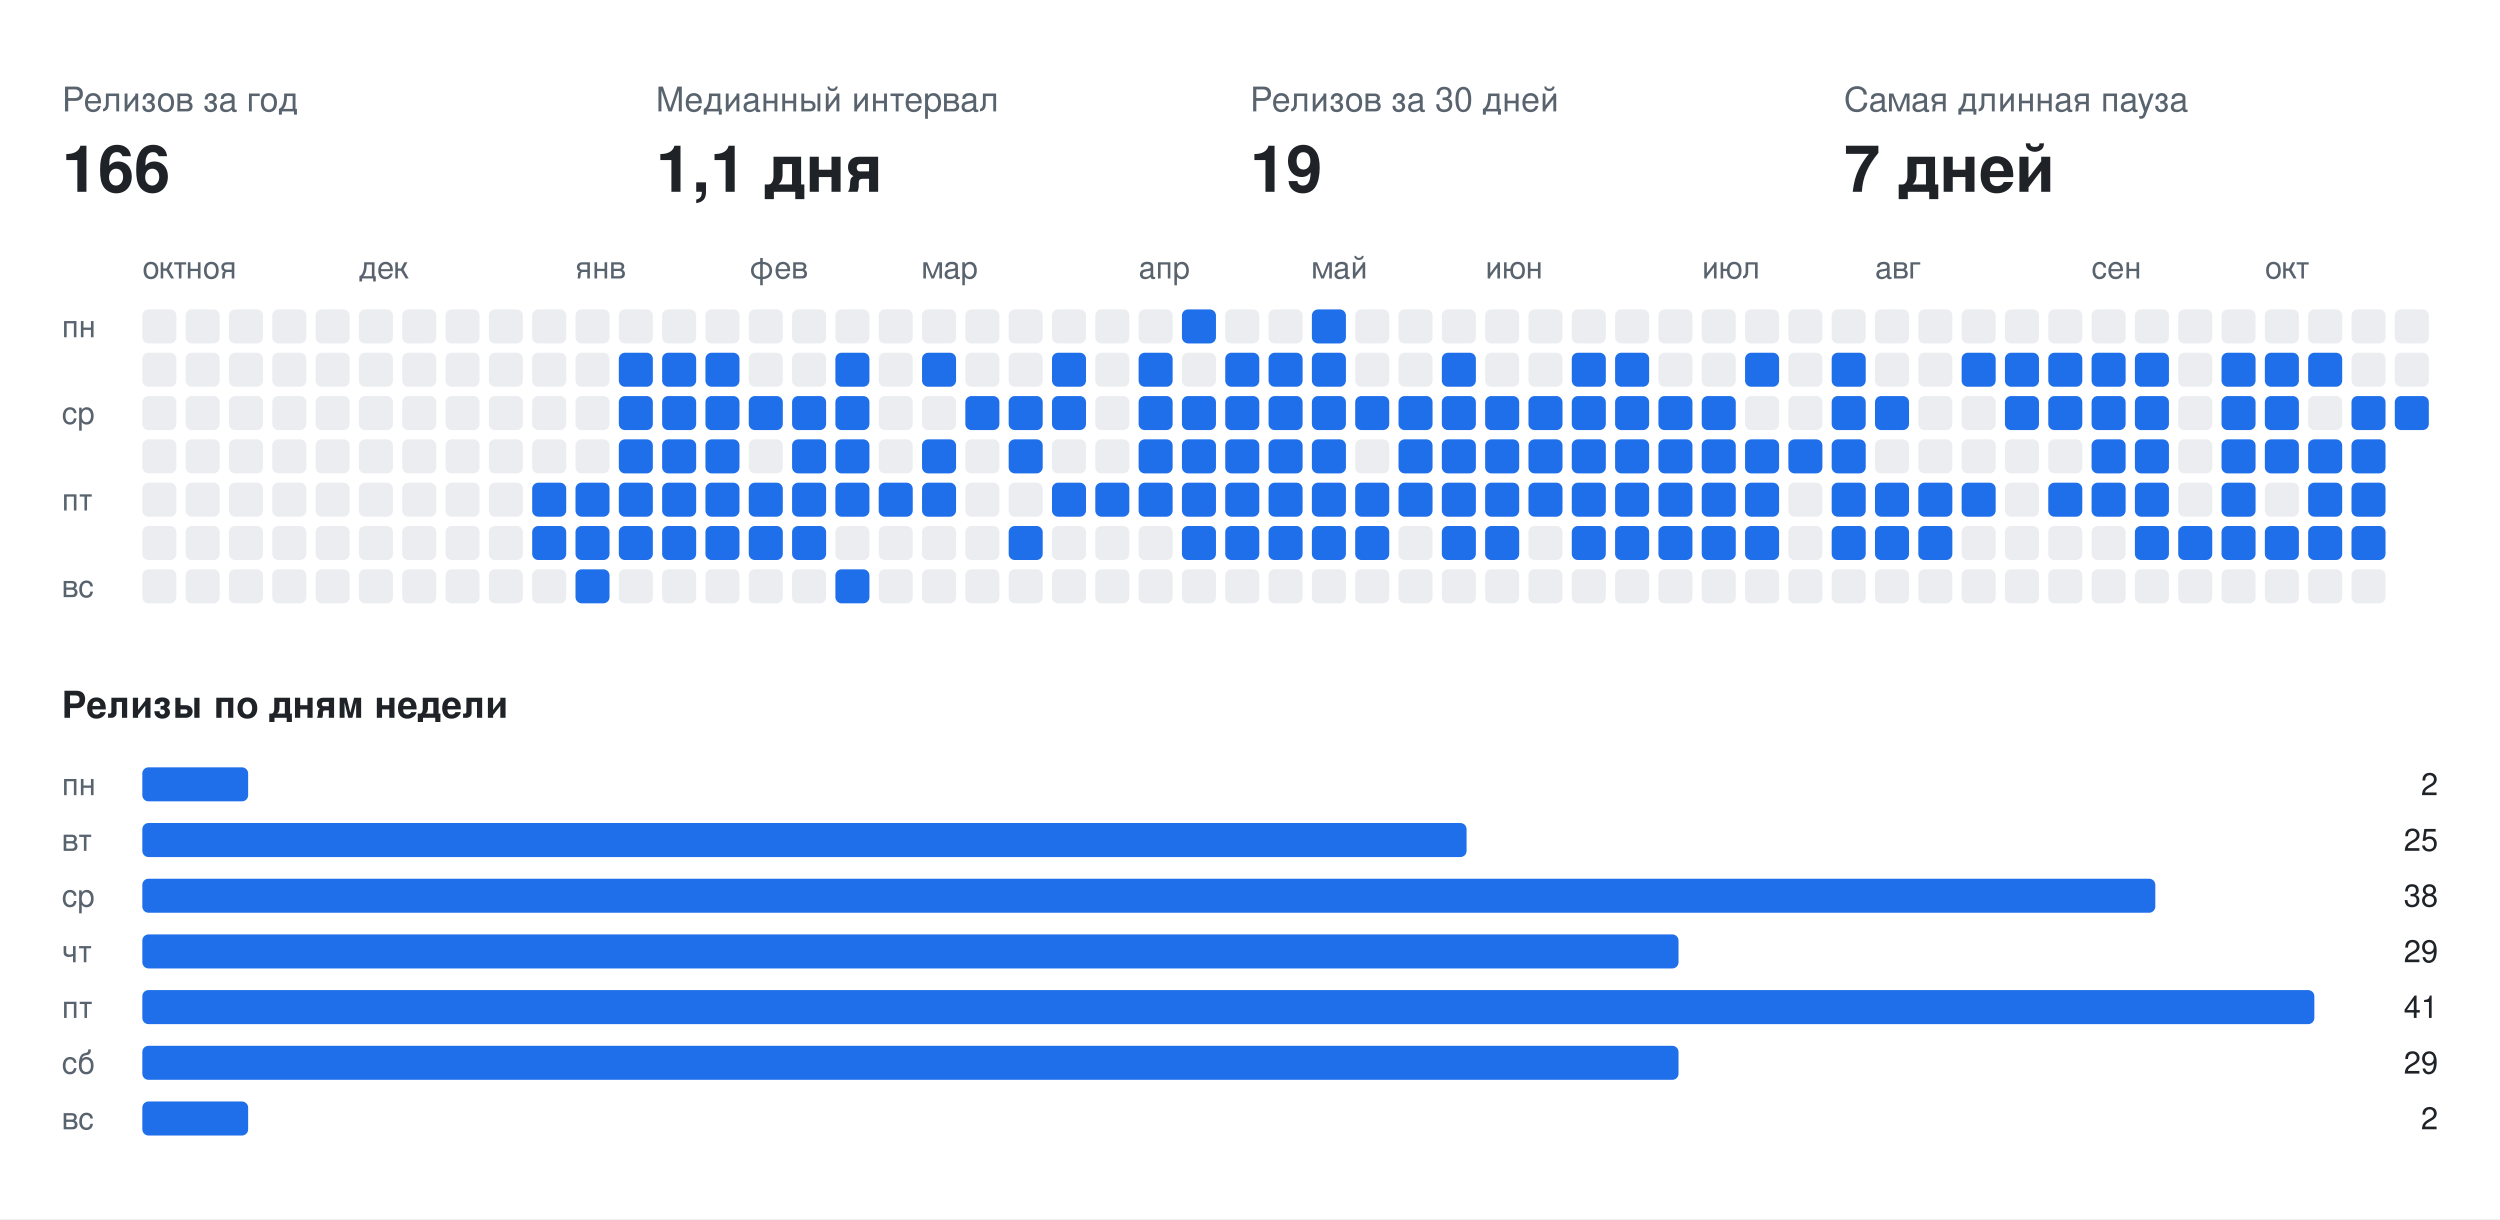
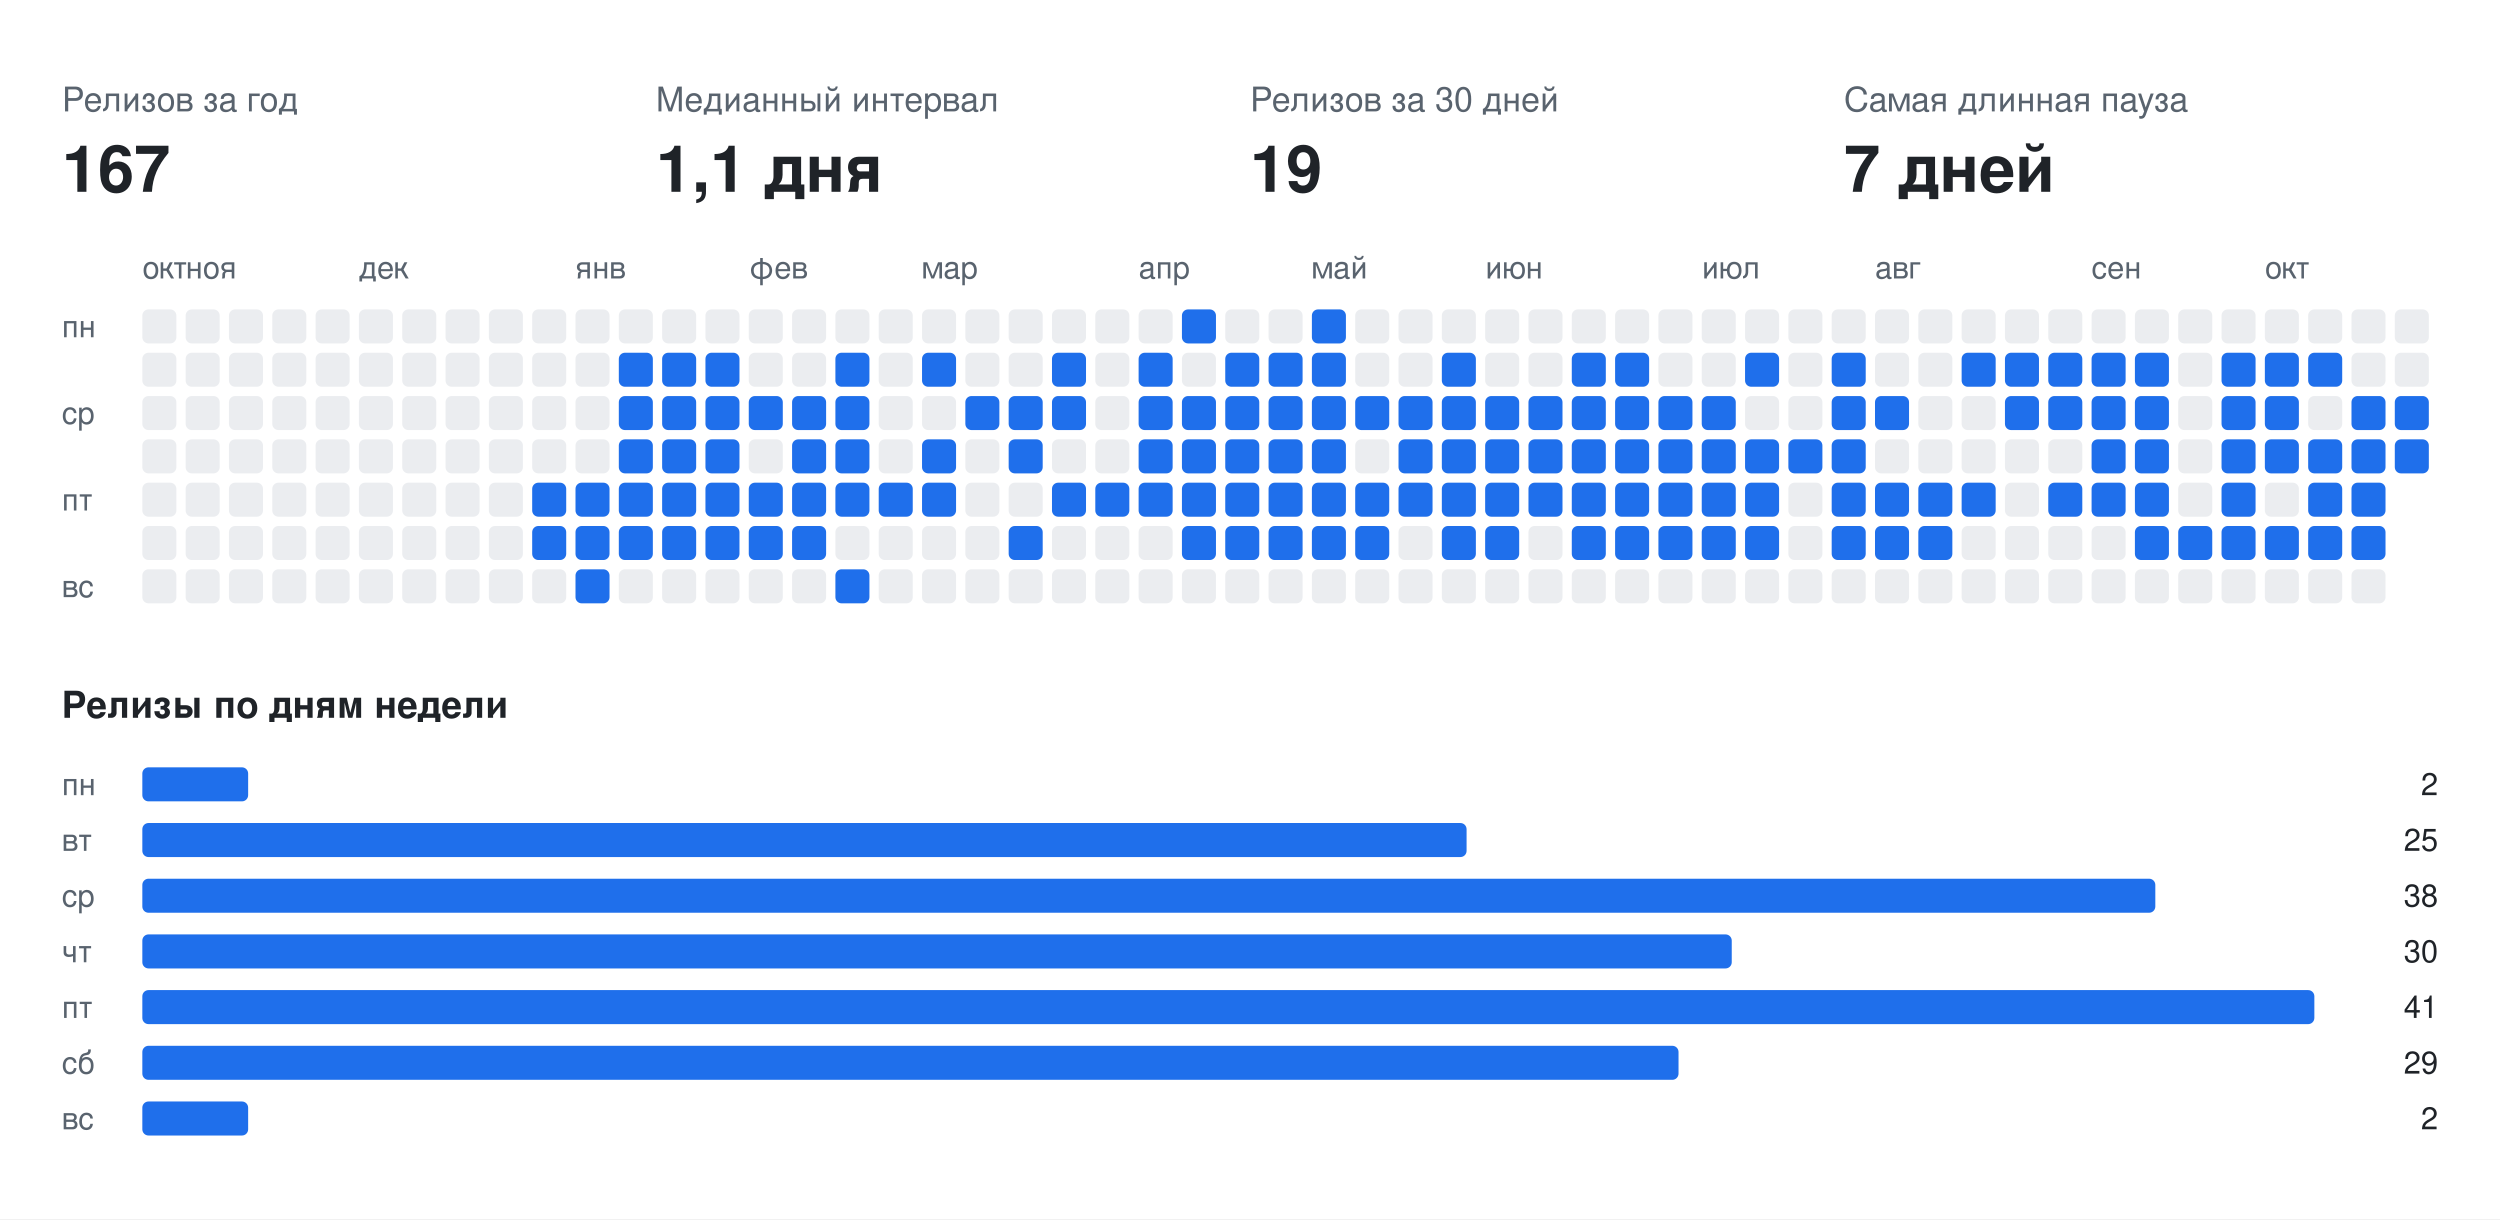
<svg xmlns="http://www.w3.org/2000/svg" width="808" height="394" viewBox="0 0 808 394" font-family="-apple-system,BlinkMacSystemFont,Segoe UI,Helvetica,Arial,sans-serif">
  <rect class="bg" width="808" height="394" fill="#ffffff" />
  <text x="20" y="36" fill="#59636e" font-size="11">Релизов за год</text>
-   <text x="20" y="62" fill="#1f2328" font-size="21" font-weight="700">166</text>
+   <text x="20" y="62" fill="#1f2328" font-size="21" font-weight="700">167</text>
  <text x="212" y="36" fill="#59636e" font-size="11">Медианный интервал</text>
  <text x="212" y="62" fill="#1f2328" font-size="21" font-weight="700">1,1 дня</text>
  <text x="404" y="36" fill="#59636e" font-size="11">Релизов за 30 дней</text>
  <text x="404" y="62" fill="#1f2328" font-size="21" font-weight="700">19</text>
  <text x="596" y="36" fill="#59636e" font-size="11">Самая длинная пауза</text>
  <text x="596" y="62" fill="#1f2328" font-size="21" font-weight="700">7 дней</text>
  <text x="46" y="90" fill="#59636e" font-size="10">окт</text>
  <text x="60" y="90" fill="#59636e" font-size="10">ноя</text>
  <text x="116" y="90" fill="#59636e" font-size="10">дек</text>
  <text x="186" y="90" fill="#59636e" font-size="10">янв</text>
  <text x="242" y="90" fill="#59636e" font-size="10">фев</text>
  <text x="298" y="90" fill="#59636e" font-size="10">мар</text>
  <text x="368" y="90" fill="#59636e" font-size="10">апр</text>
  <text x="424" y="90" fill="#59636e" font-size="10">май</text>
  <text x="480" y="90" fill="#59636e" font-size="10">июн</text>
  <text x="550" y="90" fill="#59636e" font-size="10">июл</text>
  <text x="606" y="90" fill="#59636e" font-size="10">авг</text>
  <text x="676" y="90" fill="#59636e" font-size="10">сен</text>
  <text x="732" y="90" fill="#59636e" font-size="10">окт</text>
  <text x="20" y="109" fill="#59636e" font-size="10">пн</text>
  <text x="20" y="137" fill="#59636e" font-size="10">ср</text>
  <text x="20" y="165" fill="#59636e" font-size="10">пт</text>
  <text x="20" y="193" fill="#59636e" font-size="10">вс</text>
  <rect class="off" x="46" y="100" width="11" height="11" rx="2" fill="#ebedf0" />
  <rect class="off" x="46" y="114" width="11" height="11" rx="2" fill="#ebedf0" />
  <rect class="off" x="46" y="128" width="11" height="11" rx="2" fill="#ebedf0" />
  <rect class="off" x="46" y="142" width="11" height="11" rx="2" fill="#ebedf0" />
  <rect class="off" x="46" y="156" width="11" height="11" rx="2" fill="#ebedf0" />
  <rect class="off" x="46" y="170" width="11" height="11" rx="2" fill="#ebedf0" />
  <rect class="off" x="46" y="184" width="11" height="11" rx="2" fill="#ebedf0" />
  <rect class="off" x="60" y="100" width="11" height="11" rx="2" fill="#ebedf0" />
  <rect class="off" x="60" y="114" width="11" height="11" rx="2" fill="#ebedf0" />
  <rect class="off" x="60" y="128" width="11" height="11" rx="2" fill="#ebedf0" />
  <rect class="off" x="60" y="142" width="11" height="11" rx="2" fill="#ebedf0" />
  <rect class="off" x="60" y="156" width="11" height="11" rx="2" fill="#ebedf0" />
  <rect class="off" x="60" y="170" width="11" height="11" rx="2" fill="#ebedf0" />
  <rect class="off" x="60" y="184" width="11" height="11" rx="2" fill="#ebedf0" />
  <rect class="off" x="74" y="100" width="11" height="11" rx="2" fill="#ebedf0" />
  <rect class="off" x="74" y="114" width="11" height="11" rx="2" fill="#ebedf0" />
  <rect class="off" x="74" y="128" width="11" height="11" rx="2" fill="#ebedf0" />
  <rect class="off" x="74" y="142" width="11" height="11" rx="2" fill="#ebedf0" />
  <rect class="off" x="74" y="156" width="11" height="11" rx="2" fill="#ebedf0" />
  <rect class="off" x="74" y="170" width="11" height="11" rx="2" fill="#ebedf0" />
  <rect class="off" x="74" y="184" width="11" height="11" rx="2" fill="#ebedf0" />
  <rect class="off" x="88" y="100" width="11" height="11" rx="2" fill="#ebedf0" />
  <rect class="off" x="88" y="114" width="11" height="11" rx="2" fill="#ebedf0" />
  <rect class="off" x="88" y="128" width="11" height="11" rx="2" fill="#ebedf0" />
  <rect class="off" x="88" y="142" width="11" height="11" rx="2" fill="#ebedf0" />
  <rect class="off" x="88" y="156" width="11" height="11" rx="2" fill="#ebedf0" />
  <rect class="off" x="88" y="170" width="11" height="11" rx="2" fill="#ebedf0" />
  <rect class="off" x="88" y="184" width="11" height="11" rx="2" fill="#ebedf0" />
  <rect class="off" x="102" y="100" width="11" height="11" rx="2" fill="#ebedf0" />
  <rect class="off" x="102" y="114" width="11" height="11" rx="2" fill="#ebedf0" />
  <rect class="off" x="102" y="128" width="11" height="11" rx="2" fill="#ebedf0" />
  <rect class="off" x="102" y="142" width="11" height="11" rx="2" fill="#ebedf0" />
  <rect class="off" x="102" y="156" width="11" height="11" rx="2" fill="#ebedf0" />
  <rect class="off" x="102" y="170" width="11" height="11" rx="2" fill="#ebedf0" />
  <rect class="off" x="102" y="184" width="11" height="11" rx="2" fill="#ebedf0" />
  <rect class="off" x="116" y="100" width="11" height="11" rx="2" fill="#ebedf0" />
  <rect class="off" x="116" y="114" width="11" height="11" rx="2" fill="#ebedf0" />
  <rect class="off" x="116" y="128" width="11" height="11" rx="2" fill="#ebedf0" />
  <rect class="off" x="116" y="142" width="11" height="11" rx="2" fill="#ebedf0" />
  <rect class="off" x="116" y="156" width="11" height="11" rx="2" fill="#ebedf0" />
  <rect class="off" x="116" y="170" width="11" height="11" rx="2" fill="#ebedf0" />
  <rect class="off" x="116" y="184" width="11" height="11" rx="2" fill="#ebedf0" />
  <rect class="off" x="130" y="100" width="11" height="11" rx="2" fill="#ebedf0" />
  <rect class="off" x="130" y="114" width="11" height="11" rx="2" fill="#ebedf0" />
  <rect class="off" x="130" y="128" width="11" height="11" rx="2" fill="#ebedf0" />
  <rect class="off" x="130" y="142" width="11" height="11" rx="2" fill="#ebedf0" />
  <rect class="off" x="130" y="156" width="11" height="11" rx="2" fill="#ebedf0" />
  <rect class="off" x="130" y="170" width="11" height="11" rx="2" fill="#ebedf0" />
  <rect class="off" x="130" y="184" width="11" height="11" rx="2" fill="#ebedf0" />
  <rect class="off" x="144" y="100" width="11" height="11" rx="2" fill="#ebedf0" />
  <rect class="off" x="144" y="114" width="11" height="11" rx="2" fill="#ebedf0" />
  <rect class="off" x="144" y="128" width="11" height="11" rx="2" fill="#ebedf0" />
  <rect class="off" x="144" y="142" width="11" height="11" rx="2" fill="#ebedf0" />
  <rect class="off" x="144" y="156" width="11" height="11" rx="2" fill="#ebedf0" />
  <rect class="off" x="144" y="170" width="11" height="11" rx="2" fill="#ebedf0" />
  <rect class="off" x="144" y="184" width="11" height="11" rx="2" fill="#ebedf0" />
  <rect class="off" x="158" y="100" width="11" height="11" rx="2" fill="#ebedf0" />
  <rect class="off" x="158" y="114" width="11" height="11" rx="2" fill="#ebedf0" />
  <rect class="off" x="158" y="128" width="11" height="11" rx="2" fill="#ebedf0" />
  <rect class="off" x="158" y="142" width="11" height="11" rx="2" fill="#ebedf0" />
  <rect class="off" x="158" y="156" width="11" height="11" rx="2" fill="#ebedf0" />
  <rect class="off" x="158" y="170" width="11" height="11" rx="2" fill="#ebedf0" />
  <rect class="off" x="158" y="184" width="11" height="11" rx="2" fill="#ebedf0" />
  <rect class="off" x="172" y="100" width="11" height="11" rx="2" fill="#ebedf0" />
  <rect class="off" x="172" y="114" width="11" height="11" rx="2" fill="#ebedf0" />
  <rect class="off" x="172" y="128" width="11" height="11" rx="2" fill="#ebedf0" />
  <rect class="off" x="172" y="142" width="11" height="11" rx="2" fill="#ebedf0" />
  <rect class="on" x="172" y="156" width="11" height="11" rx="2" fill="#1f6feb" />
  <rect class="on" x="172" y="170" width="11" height="11" rx="2" fill="#1f6feb" />
  <rect class="off" x="172" y="184" width="11" height="11" rx="2" fill="#ebedf0" />
  <rect class="off" x="186" y="100" width="11" height="11" rx="2" fill="#ebedf0" />
  <rect class="off" x="186" y="114" width="11" height="11" rx="2" fill="#ebedf0" />
  <rect class="off" x="186" y="128" width="11" height="11" rx="2" fill="#ebedf0" />
  <rect class="off" x="186" y="142" width="11" height="11" rx="2" fill="#ebedf0" />
  <rect class="on" x="186" y="156" width="11" height="11" rx="2" fill="#1f6feb" />
  <rect class="on" x="186" y="170" width="11" height="11" rx="2" fill="#1f6feb" />
  <rect class="on" x="186" y="184" width="11" height="11" rx="2" fill="#1f6feb" />
  <rect class="off" x="200" y="100" width="11" height="11" rx="2" fill="#ebedf0" />
  <rect class="on" x="200" y="114" width="11" height="11" rx="2" fill="#1f6feb" />
  <rect class="on" x="200" y="128" width="11" height="11" rx="2" fill="#1f6feb" />
  <rect class="on" x="200" y="142" width="11" height="11" rx="2" fill="#1f6feb" />
  <rect class="on" x="200" y="156" width="11" height="11" rx="2" fill="#1f6feb" />
  <rect class="on" x="200" y="170" width="11" height="11" rx="2" fill="#1f6feb" />
  <rect class="off" x="200" y="184" width="11" height="11" rx="2" fill="#ebedf0" />
  <rect class="off" x="214" y="100" width="11" height="11" rx="2" fill="#ebedf0" />
  <rect class="on" x="214" y="114" width="11" height="11" rx="2" fill="#1f6feb" />
  <rect class="on" x="214" y="128" width="11" height="11" rx="2" fill="#1f6feb" />
  <rect class="on" x="214" y="142" width="11" height="11" rx="2" fill="#1f6feb" />
  <rect class="on" x="214" y="156" width="11" height="11" rx="2" fill="#1f6feb" />
  <rect class="on" x="214" y="170" width="11" height="11" rx="2" fill="#1f6feb" />
  <rect class="off" x="214" y="184" width="11" height="11" rx="2" fill="#ebedf0" />
  <rect class="off" x="228" y="100" width="11" height="11" rx="2" fill="#ebedf0" />
  <rect class="on" x="228" y="114" width="11" height="11" rx="2" fill="#1f6feb" />
  <rect class="on" x="228" y="128" width="11" height="11" rx="2" fill="#1f6feb" />
  <rect class="on" x="228" y="142" width="11" height="11" rx="2" fill="#1f6feb" />
  <rect class="on" x="228" y="156" width="11" height="11" rx="2" fill="#1f6feb" />
  <rect class="on" x="228" y="170" width="11" height="11" rx="2" fill="#1f6feb" />
  <rect class="off" x="228" y="184" width="11" height="11" rx="2" fill="#ebedf0" />
  <rect class="off" x="242" y="100" width="11" height="11" rx="2" fill="#ebedf0" />
  <rect class="off" x="242" y="114" width="11" height="11" rx="2" fill="#ebedf0" />
  <rect class="on" x="242" y="128" width="11" height="11" rx="2" fill="#1f6feb" />
  <rect class="off" x="242" y="142" width="11" height="11" rx="2" fill="#ebedf0" />
  <rect class="on" x="242" y="156" width="11" height="11" rx="2" fill="#1f6feb" />
  <rect class="on" x="242" y="170" width="11" height="11" rx="2" fill="#1f6feb" />
  <rect class="off" x="242" y="184" width="11" height="11" rx="2" fill="#ebedf0" />
  <rect class="off" x="256" y="100" width="11" height="11" rx="2" fill="#ebedf0" />
  <rect class="off" x="256" y="114" width="11" height="11" rx="2" fill="#ebedf0" />
  <rect class="on" x="256" y="128" width="11" height="11" rx="2" fill="#1f6feb" />
  <rect class="on" x="256" y="142" width="11" height="11" rx="2" fill="#1f6feb" />
  <rect class="on" x="256" y="156" width="11" height="11" rx="2" fill="#1f6feb" />
  <rect class="on" x="256" y="170" width="11" height="11" rx="2" fill="#1f6feb" />
  <rect class="off" x="256" y="184" width="11" height="11" rx="2" fill="#ebedf0" />
  <rect class="off" x="270" y="100" width="11" height="11" rx="2" fill="#ebedf0" />
  <rect class="on" x="270" y="114" width="11" height="11" rx="2" fill="#1f6feb" />
  <rect class="on" x="270" y="128" width="11" height="11" rx="2" fill="#1f6feb" />
  <rect class="on" x="270" y="142" width="11" height="11" rx="2" fill="#1f6feb" />
  <rect class="on" x="270" y="156" width="11" height="11" rx="2" fill="#1f6feb" />
  <rect class="off" x="270" y="170" width="11" height="11" rx="2" fill="#ebedf0" />
  <rect class="on" x="270" y="184" width="11" height="11" rx="2" fill="#1f6feb" />
  <rect class="off" x="284" y="100" width="11" height="11" rx="2" fill="#ebedf0" />
  <rect class="off" x="284" y="114" width="11" height="11" rx="2" fill="#ebedf0" />
  <rect class="off" x="284" y="128" width="11" height="11" rx="2" fill="#ebedf0" />
  <rect class="off" x="284" y="142" width="11" height="11" rx="2" fill="#ebedf0" />
  <rect class="on" x="284" y="156" width="11" height="11" rx="2" fill="#1f6feb" />
  <rect class="off" x="284" y="170" width="11" height="11" rx="2" fill="#ebedf0" />
  <rect class="off" x="284" y="184" width="11" height="11" rx="2" fill="#ebedf0" />
  <rect class="off" x="298" y="100" width="11" height="11" rx="2" fill="#ebedf0" />
  <rect class="on" x="298" y="114" width="11" height="11" rx="2" fill="#1f6feb" />
  <rect class="off" x="298" y="128" width="11" height="11" rx="2" fill="#ebedf0" />
  <rect class="on" x="298" y="142" width="11" height="11" rx="2" fill="#1f6feb" />
  <rect class="on" x="298" y="156" width="11" height="11" rx="2" fill="#1f6feb" />
  <rect class="off" x="298" y="170" width="11" height="11" rx="2" fill="#ebedf0" />
  <rect class="off" x="298" y="184" width="11" height="11" rx="2" fill="#ebedf0" />
  <rect class="off" x="312" y="100" width="11" height="11" rx="2" fill="#ebedf0" />
  <rect class="off" x="312" y="114" width="11" height="11" rx="2" fill="#ebedf0" />
  <rect class="on" x="312" y="128" width="11" height="11" rx="2" fill="#1f6feb" />
  <rect class="off" x="312" y="142" width="11" height="11" rx="2" fill="#ebedf0" />
  <rect class="off" x="312" y="156" width="11" height="11" rx="2" fill="#ebedf0" />
  <rect class="off" x="312" y="170" width="11" height="11" rx="2" fill="#ebedf0" />
  <rect class="off" x="312" y="184" width="11" height="11" rx="2" fill="#ebedf0" />
  <rect class="off" x="326" y="100" width="11" height="11" rx="2" fill="#ebedf0" />
  <rect class="off" x="326" y="114" width="11" height="11" rx="2" fill="#ebedf0" />
  <rect class="on" x="326" y="128" width="11" height="11" rx="2" fill="#1f6feb" />
  <rect class="on" x="326" y="142" width="11" height="11" rx="2" fill="#1f6feb" />
  <rect class="off" x="326" y="156" width="11" height="11" rx="2" fill="#ebedf0" />
  <rect class="on" x="326" y="170" width="11" height="11" rx="2" fill="#1f6feb" />
  <rect class="off" x="326" y="184" width="11" height="11" rx="2" fill="#ebedf0" />
  <rect class="off" x="340" y="100" width="11" height="11" rx="2" fill="#ebedf0" />
  <rect class="on" x="340" y="114" width="11" height="11" rx="2" fill="#1f6feb" />
  <rect class="on" x="340" y="128" width="11" height="11" rx="2" fill="#1f6feb" />
  <rect class="off" x="340" y="142" width="11" height="11" rx="2" fill="#ebedf0" />
  <rect class="on" x="340" y="156" width="11" height="11" rx="2" fill="#1f6feb" />
  <rect class="off" x="340" y="170" width="11" height="11" rx="2" fill="#ebedf0" />
  <rect class="off" x="340" y="184" width="11" height="11" rx="2" fill="#ebedf0" />
  <rect class="off" x="354" y="100" width="11" height="11" rx="2" fill="#ebedf0" />
  <rect class="off" x="354" y="114" width="11" height="11" rx="2" fill="#ebedf0" />
  <rect class="off" x="354" y="128" width="11" height="11" rx="2" fill="#ebedf0" />
  <rect class="off" x="354" y="142" width="11" height="11" rx="2" fill="#ebedf0" />
  <rect class="on" x="354" y="156" width="11" height="11" rx="2" fill="#1f6feb" />
  <rect class="off" x="354" y="170" width="11" height="11" rx="2" fill="#ebedf0" />
  <rect class="off" x="354" y="184" width="11" height="11" rx="2" fill="#ebedf0" />
  <rect class="off" x="368" y="100" width="11" height="11" rx="2" fill="#ebedf0" />
  <rect class="on" x="368" y="114" width="11" height="11" rx="2" fill="#1f6feb" />
  <rect class="on" x="368" y="128" width="11" height="11" rx="2" fill="#1f6feb" />
  <rect class="on" x="368" y="142" width="11" height="11" rx="2" fill="#1f6feb" />
  <rect class="on" x="368" y="156" width="11" height="11" rx="2" fill="#1f6feb" />
  <rect class="off" x="368" y="170" width="11" height="11" rx="2" fill="#ebedf0" />
  <rect class="off" x="368" y="184" width="11" height="11" rx="2" fill="#ebedf0" />
  <rect class="on" x="382" y="100" width="11" height="11" rx="2" fill="#1f6feb" />
  <rect class="off" x="382" y="114" width="11" height="11" rx="2" fill="#ebedf0" />
  <rect class="on" x="382" y="128" width="11" height="11" rx="2" fill="#1f6feb" />
  <rect class="on" x="382" y="142" width="11" height="11" rx="2" fill="#1f6feb" />
  <rect class="on" x="382" y="156" width="11" height="11" rx="2" fill="#1f6feb" />
  <rect class="on" x="382" y="170" width="11" height="11" rx="2" fill="#1f6feb" />
  <rect class="off" x="382" y="184" width="11" height="11" rx="2" fill="#ebedf0" />
  <rect class="off" x="396" y="100" width="11" height="11" rx="2" fill="#ebedf0" />
  <rect class="on" x="396" y="114" width="11" height="11" rx="2" fill="#1f6feb" />
  <rect class="on" x="396" y="128" width="11" height="11" rx="2" fill="#1f6feb" />
  <rect class="on" x="396" y="142" width="11" height="11" rx="2" fill="#1f6feb" />
  <rect class="on" x="396" y="156" width="11" height="11" rx="2" fill="#1f6feb" />
  <rect class="on" x="396" y="170" width="11" height="11" rx="2" fill="#1f6feb" />
  <rect class="off" x="396" y="184" width="11" height="11" rx="2" fill="#ebedf0" />
  <rect class="off" x="410" y="100" width="11" height="11" rx="2" fill="#ebedf0" />
  <rect class="on" x="410" y="114" width="11" height="11" rx="2" fill="#1f6feb" />
  <rect class="on" x="410" y="128" width="11" height="11" rx="2" fill="#1f6feb" />
  <rect class="on" x="410" y="142" width="11" height="11" rx="2" fill="#1f6feb" />
  <rect class="on" x="410" y="156" width="11" height="11" rx="2" fill="#1f6feb" />
  <rect class="on" x="410" y="170" width="11" height="11" rx="2" fill="#1f6feb" />
  <rect class="off" x="410" y="184" width="11" height="11" rx="2" fill="#ebedf0" />
  <rect class="on" x="424" y="100" width="11" height="11" rx="2" fill="#1f6feb" />
  <rect class="on" x="424" y="114" width="11" height="11" rx="2" fill="#1f6feb" />
  <rect class="on" x="424" y="128" width="11" height="11" rx="2" fill="#1f6feb" />
  <rect class="on" x="424" y="142" width="11" height="11" rx="2" fill="#1f6feb" />
  <rect class="on" x="424" y="156" width="11" height="11" rx="2" fill="#1f6feb" />
  <rect class="on" x="424" y="170" width="11" height="11" rx="2" fill="#1f6feb" />
  <rect class="off" x="424" y="184" width="11" height="11" rx="2" fill="#ebedf0" />
  <rect class="off" x="438" y="100" width="11" height="11" rx="2" fill="#ebedf0" />
  <rect class="off" x="438" y="114" width="11" height="11" rx="2" fill="#ebedf0" />
  <rect class="on" x="438" y="128" width="11" height="11" rx="2" fill="#1f6feb" />
  <rect class="off" x="438" y="142" width="11" height="11" rx="2" fill="#ebedf0" />
  <rect class="on" x="438" y="156" width="11" height="11" rx="2" fill="#1f6feb" />
  <rect class="on" x="438" y="170" width="11" height="11" rx="2" fill="#1f6feb" />
  <rect class="off" x="438" y="184" width="11" height="11" rx="2" fill="#ebedf0" />
  <rect class="off" x="452" y="100" width="11" height="11" rx="2" fill="#ebedf0" />
  <rect class="off" x="452" y="114" width="11" height="11" rx="2" fill="#ebedf0" />
  <rect class="on" x="452" y="128" width="11" height="11" rx="2" fill="#1f6feb" />
  <rect class="on" x="452" y="142" width="11" height="11" rx="2" fill="#1f6feb" />
  <rect class="on" x="452" y="156" width="11" height="11" rx="2" fill="#1f6feb" />
  <rect class="off" x="452" y="170" width="11" height="11" rx="2" fill="#ebedf0" />
  <rect class="off" x="452" y="184" width="11" height="11" rx="2" fill="#ebedf0" />
  <rect class="off" x="466" y="100" width="11" height="11" rx="2" fill="#ebedf0" />
  <rect class="on" x="466" y="114" width="11" height="11" rx="2" fill="#1f6feb" />
  <rect class="on" x="466" y="128" width="11" height="11" rx="2" fill="#1f6feb" />
  <rect class="on" x="466" y="142" width="11" height="11" rx="2" fill="#1f6feb" />
  <rect class="on" x="466" y="156" width="11" height="11" rx="2" fill="#1f6feb" />
  <rect class="on" x="466" y="170" width="11" height="11" rx="2" fill="#1f6feb" />
  <rect class="off" x="466" y="184" width="11" height="11" rx="2" fill="#ebedf0" />
  <rect class="off" x="480" y="100" width="11" height="11" rx="2" fill="#ebedf0" />
  <rect class="off" x="480" y="114" width="11" height="11" rx="2" fill="#ebedf0" />
  <rect class="on" x="480" y="128" width="11" height="11" rx="2" fill="#1f6feb" />
  <rect class="on" x="480" y="142" width="11" height="11" rx="2" fill="#1f6feb" />
  <rect class="on" x="480" y="156" width="11" height="11" rx="2" fill="#1f6feb" />
  <rect class="on" x="480" y="170" width="11" height="11" rx="2" fill="#1f6feb" />
  <rect class="off" x="480" y="184" width="11" height="11" rx="2" fill="#ebedf0" />
  <rect class="off" x="494" y="100" width="11" height="11" rx="2" fill="#ebedf0" />
  <rect class="off" x="494" y="114" width="11" height="11" rx="2" fill="#ebedf0" />
  <rect class="on" x="494" y="128" width="11" height="11" rx="2" fill="#1f6feb" />
  <rect class="on" x="494" y="142" width="11" height="11" rx="2" fill="#1f6feb" />
  <rect class="on" x="494" y="156" width="11" height="11" rx="2" fill="#1f6feb" />
  <rect class="off" x="494" y="170" width="11" height="11" rx="2" fill="#ebedf0" />
  <rect class="off" x="494" y="184" width="11" height="11" rx="2" fill="#ebedf0" />
  <rect class="off" x="508" y="100" width="11" height="11" rx="2" fill="#ebedf0" />
  <rect class="on" x="508" y="114" width="11" height="11" rx="2" fill="#1f6feb" />
  <rect class="on" x="508" y="128" width="11" height="11" rx="2" fill="#1f6feb" />
  <rect class="on" x="508" y="142" width="11" height="11" rx="2" fill="#1f6feb" />
  <rect class="on" x="508" y="156" width="11" height="11" rx="2" fill="#1f6feb" />
  <rect class="on" x="508" y="170" width="11" height="11" rx="2" fill="#1f6feb" />
  <rect class="off" x="508" y="184" width="11" height="11" rx="2" fill="#ebedf0" />
  <rect class="off" x="522" y="100" width="11" height="11" rx="2" fill="#ebedf0" />
  <rect class="on" x="522" y="114" width="11" height="11" rx="2" fill="#1f6feb" />
  <rect class="on" x="522" y="128" width="11" height="11" rx="2" fill="#1f6feb" />
  <rect class="on" x="522" y="142" width="11" height="11" rx="2" fill="#1f6feb" />
  <rect class="on" x="522" y="156" width="11" height="11" rx="2" fill="#1f6feb" />
  <rect class="on" x="522" y="170" width="11" height="11" rx="2" fill="#1f6feb" />
  <rect class="off" x="522" y="184" width="11" height="11" rx="2" fill="#ebedf0" />
  <rect class="off" x="536" y="100" width="11" height="11" rx="2" fill="#ebedf0" />
  <rect class="off" x="536" y="114" width="11" height="11" rx="2" fill="#ebedf0" />
  <rect class="on" x="536" y="128" width="11" height="11" rx="2" fill="#1f6feb" />
  <rect class="on" x="536" y="142" width="11" height="11" rx="2" fill="#1f6feb" />
  <rect class="on" x="536" y="156" width="11" height="11" rx="2" fill="#1f6feb" />
  <rect class="on" x="536" y="170" width="11" height="11" rx="2" fill="#1f6feb" />
  <rect class="off" x="536" y="184" width="11" height="11" rx="2" fill="#ebedf0" />
  <rect class="off" x="550" y="100" width="11" height="11" rx="2" fill="#ebedf0" />
  <rect class="off" x="550" y="114" width="11" height="11" rx="2" fill="#ebedf0" />
  <rect class="on" x="550" y="128" width="11" height="11" rx="2" fill="#1f6feb" />
  <rect class="on" x="550" y="142" width="11" height="11" rx="2" fill="#1f6feb" />
  <rect class="on" x="550" y="156" width="11" height="11" rx="2" fill="#1f6feb" />
  <rect class="on" x="550" y="170" width="11" height="11" rx="2" fill="#1f6feb" />
  <rect class="off" x="550" y="184" width="11" height="11" rx="2" fill="#ebedf0" />
  <rect class="off" x="564" y="100" width="11" height="11" rx="2" fill="#ebedf0" />
  <rect class="on" x="564" y="114" width="11" height="11" rx="2" fill="#1f6feb" />
  <rect class="off" x="564" y="128" width="11" height="11" rx="2" fill="#ebedf0" />
  <rect class="on" x="564" y="142" width="11" height="11" rx="2" fill="#1f6feb" />
  <rect class="on" x="564" y="156" width="11" height="11" rx="2" fill="#1f6feb" />
  <rect class="on" x="564" y="170" width="11" height="11" rx="2" fill="#1f6feb" />
  <rect class="off" x="564" y="184" width="11" height="11" rx="2" fill="#ebedf0" />
  <rect class="off" x="578" y="100" width="11" height="11" rx="2" fill="#ebedf0" />
  <rect class="off" x="578" y="114" width="11" height="11" rx="2" fill="#ebedf0" />
  <rect class="off" x="578" y="128" width="11" height="11" rx="2" fill="#ebedf0" />
  <rect class="on" x="578" y="142" width="11" height="11" rx="2" fill="#1f6feb" />
  <rect class="off" x="578" y="156" width="11" height="11" rx="2" fill="#ebedf0" />
  <rect class="off" x="578" y="170" width="11" height="11" rx="2" fill="#ebedf0" />
  <rect class="off" x="578" y="184" width="11" height="11" rx="2" fill="#ebedf0" />
  <rect class="off" x="592" y="100" width="11" height="11" rx="2" fill="#ebedf0" />
  <rect class="on" x="592" y="114" width="11" height="11" rx="2" fill="#1f6feb" />
  <rect class="on" x="592" y="128" width="11" height="11" rx="2" fill="#1f6feb" />
  <rect class="on" x="592" y="142" width="11" height="11" rx="2" fill="#1f6feb" />
  <rect class="on" x="592" y="156" width="11" height="11" rx="2" fill="#1f6feb" />
  <rect class="on" x="592" y="170" width="11" height="11" rx="2" fill="#1f6feb" />
  <rect class="off" x="592" y="184" width="11" height="11" rx="2" fill="#ebedf0" />
  <rect class="off" x="606" y="100" width="11" height="11" rx="2" fill="#ebedf0" />
  <rect class="off" x="606" y="114" width="11" height="11" rx="2" fill="#ebedf0" />
  <rect class="on" x="606" y="128" width="11" height="11" rx="2" fill="#1f6feb" />
  <rect class="off" x="606" y="142" width="11" height="11" rx="2" fill="#ebedf0" />
  <rect class="on" x="606" y="156" width="11" height="11" rx="2" fill="#1f6feb" />
  <rect class="on" x="606" y="170" width="11" height="11" rx="2" fill="#1f6feb" />
  <rect class="off" x="606" y="184" width="11" height="11" rx="2" fill="#ebedf0" />
  <rect class="off" x="620" y="100" width="11" height="11" rx="2" fill="#ebedf0" />
  <rect class="off" x="620" y="114" width="11" height="11" rx="2" fill="#ebedf0" />
  <rect class="off" x="620" y="128" width="11" height="11" rx="2" fill="#ebedf0" />
  <rect class="off" x="620" y="142" width="11" height="11" rx="2" fill="#ebedf0" />
  <rect class="on" x="620" y="156" width="11" height="11" rx="2" fill="#1f6feb" />
  <rect class="on" x="620" y="170" width="11" height="11" rx="2" fill="#1f6feb" />
  <rect class="off" x="620" y="184" width="11" height="11" rx="2" fill="#ebedf0" />
  <rect class="off" x="634" y="100" width="11" height="11" rx="2" fill="#ebedf0" />
  <rect class="on" x="634" y="114" width="11" height="11" rx="2" fill="#1f6feb" />
  <rect class="off" x="634" y="128" width="11" height="11" rx="2" fill="#ebedf0" />
  <rect class="off" x="634" y="142" width="11" height="11" rx="2" fill="#ebedf0" />
  <rect class="on" x="634" y="156" width="11" height="11" rx="2" fill="#1f6feb" />
  <rect class="off" x="634" y="170" width="11" height="11" rx="2" fill="#ebedf0" />
  <rect class="off" x="634" y="184" width="11" height="11" rx="2" fill="#ebedf0" />
  <rect class="off" x="648" y="100" width="11" height="11" rx="2" fill="#ebedf0" />
  <rect class="on" x="648" y="114" width="11" height="11" rx="2" fill="#1f6feb" />
  <rect class="on" x="648" y="128" width="11" height="11" rx="2" fill="#1f6feb" />
  <rect class="off" x="648" y="142" width="11" height="11" rx="2" fill="#ebedf0" />
  <rect class="off" x="648" y="156" width="11" height="11" rx="2" fill="#ebedf0" />
  <rect class="off" x="648" y="170" width="11" height="11" rx="2" fill="#ebedf0" />
  <rect class="off" x="648" y="184" width="11" height="11" rx="2" fill="#ebedf0" />
  <rect class="off" x="662" y="100" width="11" height="11" rx="2" fill="#ebedf0" />
  <rect class="on" x="662" y="114" width="11" height="11" rx="2" fill="#1f6feb" />
  <rect class="on" x="662" y="128" width="11" height="11" rx="2" fill="#1f6feb" />
  <rect class="off" x="662" y="142" width="11" height="11" rx="2" fill="#ebedf0" />
  <rect class="on" x="662" y="156" width="11" height="11" rx="2" fill="#1f6feb" />
  <rect class="off" x="662" y="170" width="11" height="11" rx="2" fill="#ebedf0" />
  <rect class="off" x="662" y="184" width="11" height="11" rx="2" fill="#ebedf0" />
  <rect class="off" x="676" y="100" width="11" height="11" rx="2" fill="#ebedf0" />
  <rect class="on" x="676" y="114" width="11" height="11" rx="2" fill="#1f6feb" />
  <rect class="on" x="676" y="128" width="11" height="11" rx="2" fill="#1f6feb" />
  <rect class="on" x="676" y="142" width="11" height="11" rx="2" fill="#1f6feb" />
  <rect class="on" x="676" y="156" width="11" height="11" rx="2" fill="#1f6feb" />
  <rect class="off" x="676" y="170" width="11" height="11" rx="2" fill="#ebedf0" />
  <rect class="off" x="676" y="184" width="11" height="11" rx="2" fill="#ebedf0" />
  <rect class="off" x="690" y="100" width="11" height="11" rx="2" fill="#ebedf0" />
  <rect class="on" x="690" y="114" width="11" height="11" rx="2" fill="#1f6feb" />
  <rect class="on" x="690" y="128" width="11" height="11" rx="2" fill="#1f6feb" />
  <rect class="on" x="690" y="142" width="11" height="11" rx="2" fill="#1f6feb" />
  <rect class="on" x="690" y="156" width="11" height="11" rx="2" fill="#1f6feb" />
  <rect class="on" x="690" y="170" width="11" height="11" rx="2" fill="#1f6feb" />
  <rect class="off" x="690" y="184" width="11" height="11" rx="2" fill="#ebedf0" />
  <rect class="off" x="704" y="100" width="11" height="11" rx="2" fill="#ebedf0" />
  <rect class="off" x="704" y="114" width="11" height="11" rx="2" fill="#ebedf0" />
  <rect class="off" x="704" y="128" width="11" height="11" rx="2" fill="#ebedf0" />
  <rect class="off" x="704" y="142" width="11" height="11" rx="2" fill="#ebedf0" />
  <rect class="off" x="704" y="156" width="11" height="11" rx="2" fill="#ebedf0" />
  <rect class="on" x="704" y="170" width="11" height="11" rx="2" fill="#1f6feb" />
  <rect class="off" x="704" y="184" width="11" height="11" rx="2" fill="#ebedf0" />
  <rect class="off" x="718" y="100" width="11" height="11" rx="2" fill="#ebedf0" />
  <rect class="on" x="718" y="114" width="11" height="11" rx="2" fill="#1f6feb" />
  <rect class="on" x="718" y="128" width="11" height="11" rx="2" fill="#1f6feb" />
  <rect class="on" x="718" y="142" width="11" height="11" rx="2" fill="#1f6feb" />
  <rect class="on" x="718" y="156" width="11" height="11" rx="2" fill="#1f6feb" />
  <rect class="on" x="718" y="170" width="11" height="11" rx="2" fill="#1f6feb" />
  <rect class="off" x="718" y="184" width="11" height="11" rx="2" fill="#ebedf0" />
  <rect class="off" x="732" y="100" width="11" height="11" rx="2" fill="#ebedf0" />
  <rect class="on" x="732" y="114" width="11" height="11" rx="2" fill="#1f6feb" />
  <rect class="on" x="732" y="128" width="11" height="11" rx="2" fill="#1f6feb" />
  <rect class="on" x="732" y="142" width="11" height="11" rx="2" fill="#1f6feb" />
  <rect class="off" x="732" y="156" width="11" height="11" rx="2" fill="#ebedf0" />
  <rect class="on" x="732" y="170" width="11" height="11" rx="2" fill="#1f6feb" />
  <rect class="off" x="732" y="184" width="11" height="11" rx="2" fill="#ebedf0" />
  <rect class="off" x="746" y="100" width="11" height="11" rx="2" fill="#ebedf0" />
  <rect class="on" x="746" y="114" width="11" height="11" rx="2" fill="#1f6feb" />
  <rect class="off" x="746" y="128" width="11" height="11" rx="2" fill="#ebedf0" />
  <rect class="on" x="746" y="142" width="11" height="11" rx="2" fill="#1f6feb" />
  <rect class="on" x="746" y="156" width="11" height="11" rx="2" fill="#1f6feb" />
  <rect class="on" x="746" y="170" width="11" height="11" rx="2" fill="#1f6feb" />
  <rect class="off" x="746" y="184" width="11" height="11" rx="2" fill="#ebedf0" />
  <rect class="off" x="760" y="100" width="11" height="11" rx="2" fill="#ebedf0" />
  <rect class="off" x="760" y="114" width="11" height="11" rx="2" fill="#ebedf0" />
  <rect class="on" x="760" y="128" width="11" height="11" rx="2" fill="#1f6feb" />
  <rect class="on" x="760" y="142" width="11" height="11" rx="2" fill="#1f6feb" />
  <rect class="on" x="760" y="156" width="11" height="11" rx="2" fill="#1f6feb" />
  <rect class="on" x="760" y="170" width="11" height="11" rx="2" fill="#1f6feb" />
  <rect class="off" x="760" y="184" width="11" height="11" rx="2" fill="#ebedf0" />
  <rect class="off" x="774" y="100" width="11" height="11" rx="2" fill="#ebedf0" />
  <rect class="off" x="774" y="114" width="11" height="11" rx="2" fill="#ebedf0" />
  <rect class="on" x="774" y="128" width="11" height="11" rx="2" fill="#1f6feb" />
+   <rect class="on" x="774" y="142" width="11" height="11" rx="2" fill="#1f6feb" />
  <text x="20" y="232" fill="#1f2328" font-size="12" font-weight="600">Релизы по дням недели</text>
  <text x="20" y="257" fill="#59636e" font-size="10">пн</text>
  <rect x="46" y="248" width="34.2" height="11" rx="2" fill="#1f6feb" />
  <text x="788" y="257" fill="#1f2328" font-size="10" text-anchor="end">2</text>
  <text x="20" y="275" fill="#59636e" font-size="10">вт</text>
  <rect x="46" y="266" width="428.0" height="11" rx="2" fill="#1f6feb" />
  <text x="788" y="275" fill="#1f2328" font-size="10" text-anchor="end">25</text>
  <text x="20" y="293" fill="#59636e" font-size="10">ср</text>
  <rect x="46" y="284" width="650.6" height="11" rx="2" fill="#1f6feb" />
  <text x="788" y="293" fill="#1f2328" font-size="10" text-anchor="end">38</text>
  <text x="20" y="311" fill="#59636e" font-size="10">чт</text>
-   <rect x="46" y="302" width="496.5" height="11" rx="2" fill="#1f6feb" />
-   <text x="788" y="311" fill="#1f2328" font-size="10" text-anchor="end">29</text>
+   <rect x="46" y="302" width="513.7" height="11" rx="2" fill="#1f6feb" />
+   <text x="788" y="311" fill="#1f2328" font-size="10" text-anchor="end">30</text>
  <text x="20" y="329" fill="#59636e" font-size="10">пт</text>
  <rect x="46" y="320" width="702.0" height="11" rx="2" fill="#1f6feb" />
  <text x="788" y="329" fill="#1f2328" font-size="10" text-anchor="end">41</text>
  <text x="20" y="347" fill="#59636e" font-size="10">сб</text>
  <rect x="46" y="338" width="496.5" height="11" rx="2" fill="#1f6feb" />
  <text x="788" y="347" fill="#1f2328" font-size="10" text-anchor="end">29</text>
  <text x="20" y="365" fill="#59636e" font-size="10">вс</text>
  <rect x="46" y="356" width="34.2" height="11" rx="2" fill="#1f6feb" />
  <text x="788" y="365" fill="#1f2328" font-size="10" text-anchor="end">2</text>
</svg>
